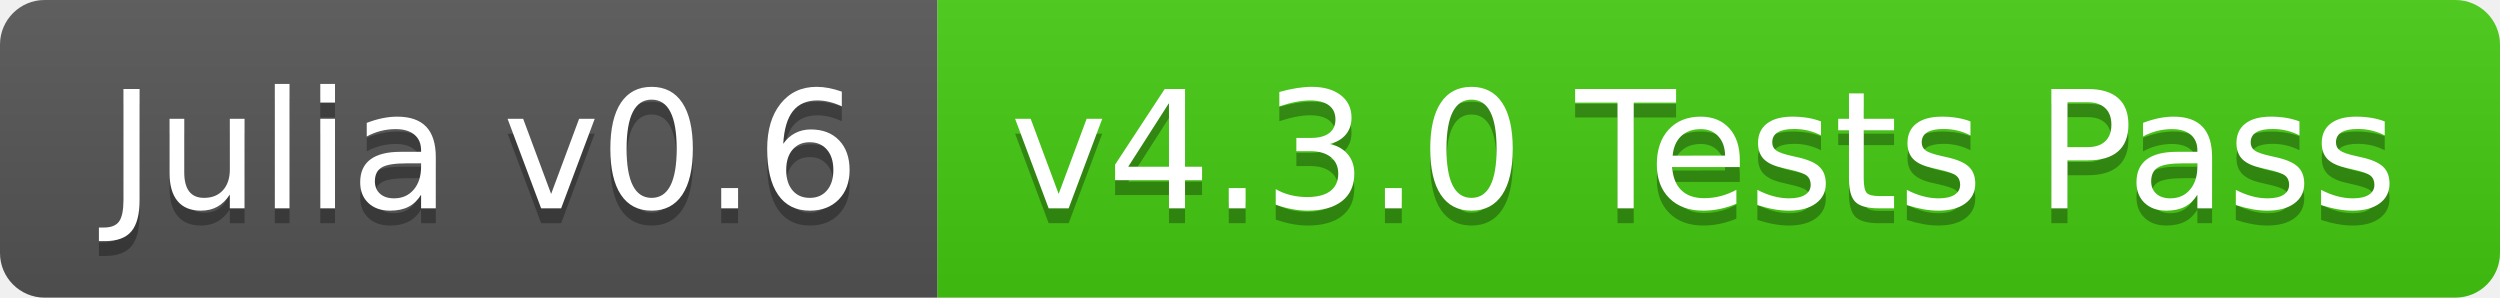
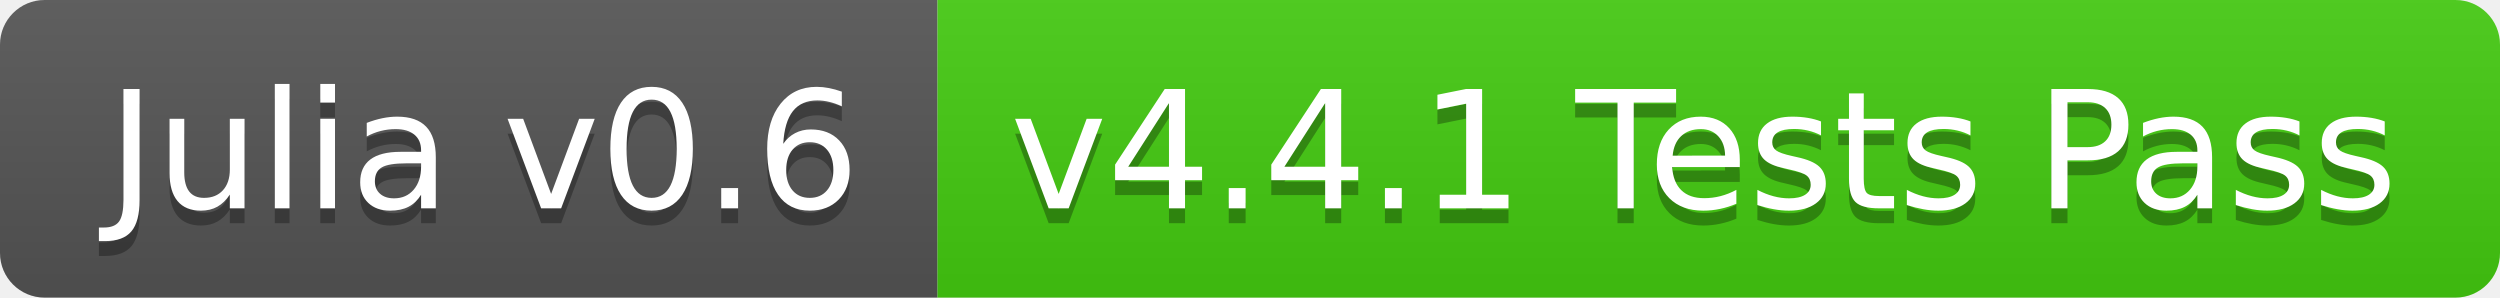
<svg xmlns="http://www.w3.org/2000/svg" width="168" height="20">
  <linearGradient id="b" x2="0" y2="100%">
    <stop offset="0" stop-color="#bbb" stop-opacity=".1" />
    <stop offset="1" stop-opacity=".1" />
  </linearGradient>
  <clipPath id="a">
    <rect width="168" height="20" rx="3" fill="#fff" />
  </clipPath>
  <g clip-path="url(#a)">
    <path fill="#555" d="M0 0h63v20H0z" />
    <path fill="#4c1" d="M63 0h105v20H63z" />
    <path fill="url(#b)" d="M0 0h168v20H0z" />
  </g>
  <g fill="#fff" text-anchor="middle" font-family="DejaVu Sans,Verdana,Geneva,sans-serif" font-size="110">
    <text x="325" y="150" fill="#010101" fill-opacity=".3" transform="scale(.1)" textLength="530">Julia v0.6</text>
    <text x="325" y="140" transform="scale(.1)" textLength="530">Julia v0.6</text>
-     <text x="1145" y="150" fill="#010101" fill-opacity=".3" transform="scale(.1)" textLength="950">v4.3.0 Tests Pass</text>
-     <text x="1145" y="140" transform="scale(.1)" textLength="950">v4.3.0 Tests Pass</text>
+     <text x="1145" y="150" fill="#010101" fill-opacity=".3" transform="scale(.1)" textLength="950">v4.4.1 Tests Pass</text>
+     <text x="1145" y="140" transform="scale(.1)" textLength="950">v4.4.1 Tests Pass</text>
  </g>
</svg>
